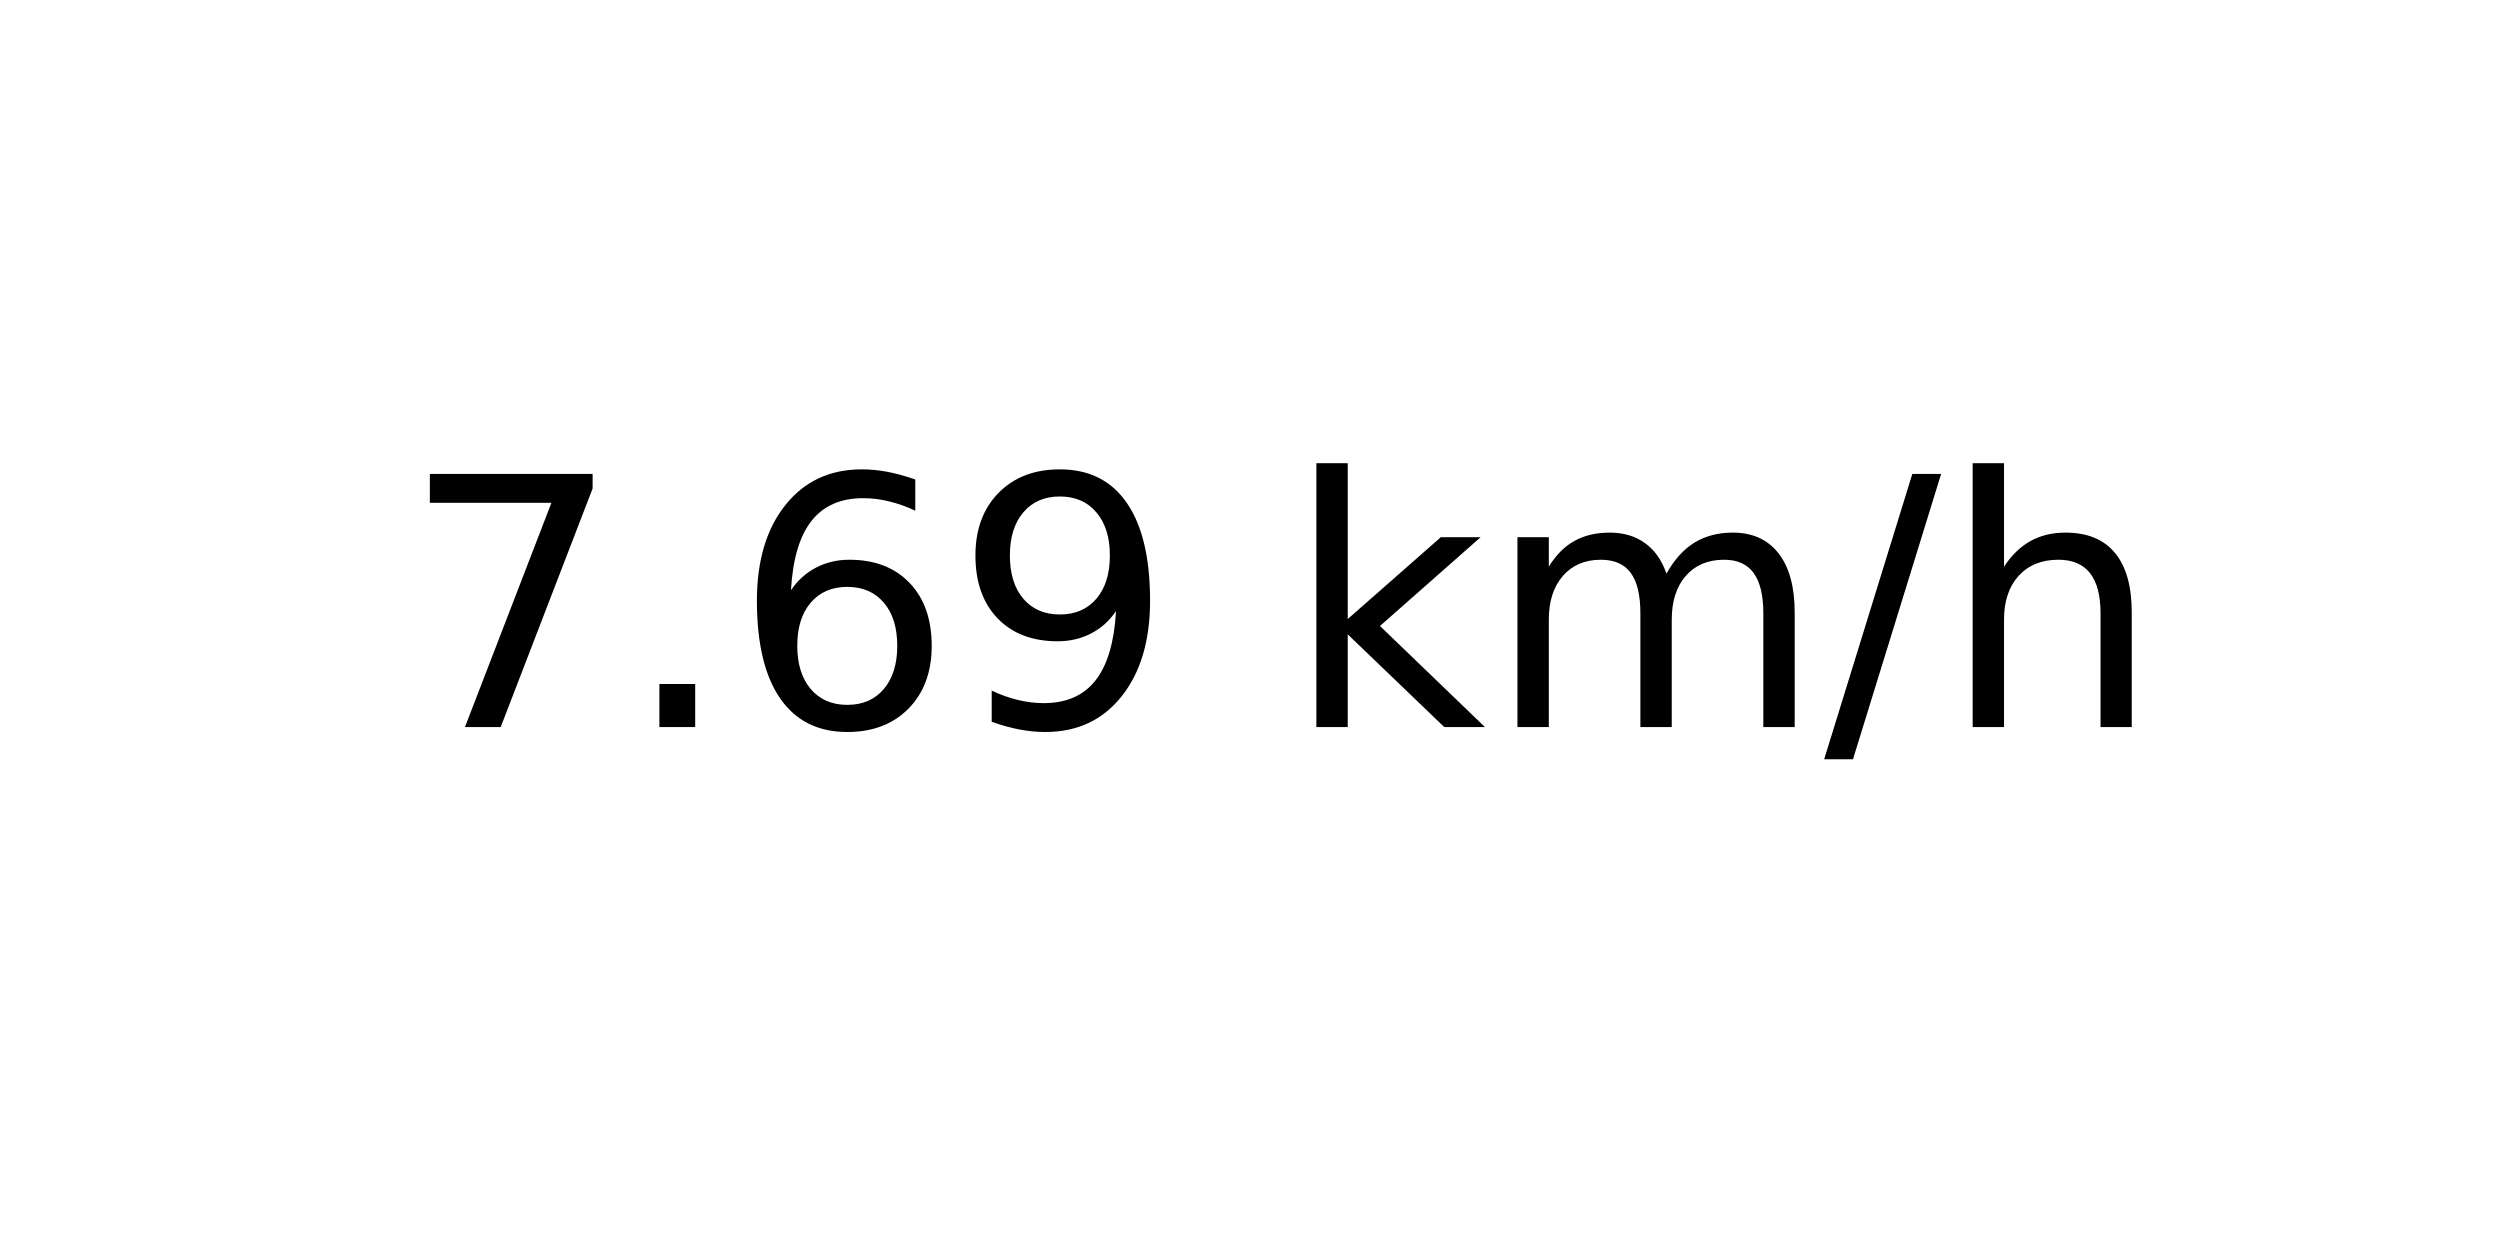
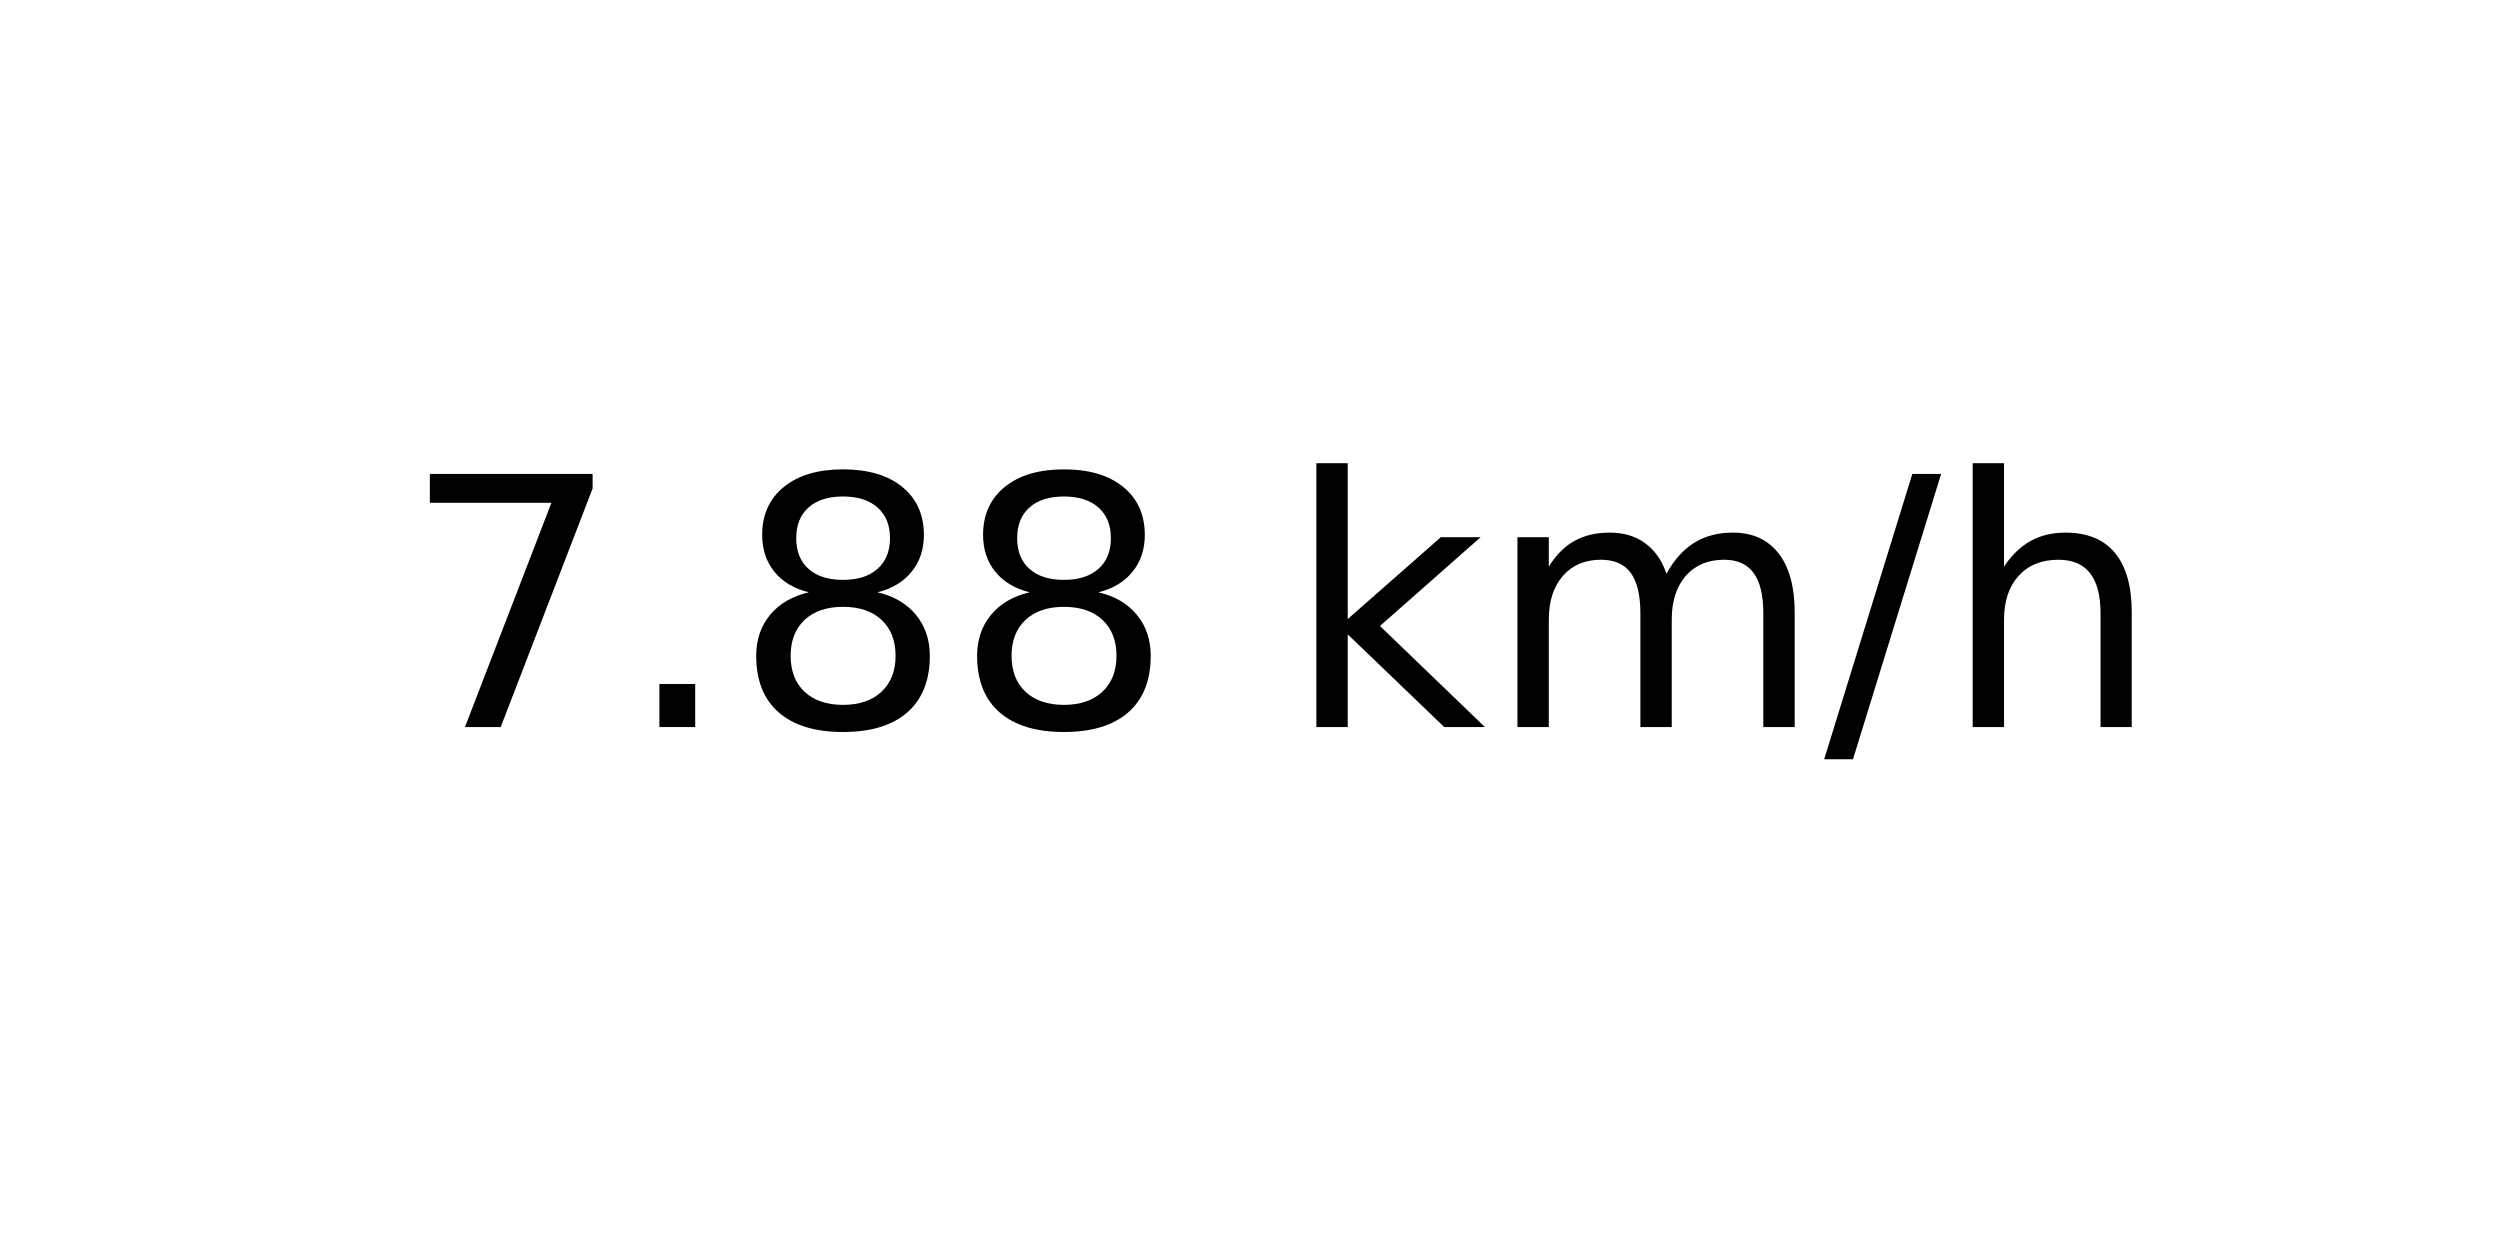
<svg xmlns="http://www.w3.org/2000/svg" xmlns:xlink="http://www.w3.org/1999/xlink" width="72pt" height="36pt" viewBox="0 0 72 36" version="1.1">
  <defs>
    <style type="text/css">*{stroke-linejoin: round; stroke-linecap: butt}</style>
  </defs>
  <g id="figure_1">
    <g id="axes_1">
      <g id="text_1">
        <g transform="translate(11.55937 20.93937) scale(0.1 -0.1)">
          <defs>
            <path id="DejaVuSans-37" d="M 525 4666  L 3525 4666  L 3525 4397  L 1831 0  L 1172 0  L 2766 4134  L 525 4134  L 525 4666  z " transform="scale(0.015625)" />
            <path id="DejaVuSans-2e" d="M 684 794  L 1344 794  L 1344 0  L 684 0  L 684 794  z " transform="scale(0.015625)" />
-             <path id="DejaVuSans-36" d="M 2113 2584  Q 1688 2584 1439 2293  Q 1191 2003 1191 1497  Q 1191 994 1439 701  Q 1688 409 2113 409  Q 2538 409 2786 701  Q 3034 994 3034 1497  Q 3034 2003 2786 2293  Q 2538 2584 2113 2584  z M 3366 4563  L 3366 3988  Q 3128 4100 2886 4159  Q 2644 4219 2406 4219  Q 1781 4219 1451 3797  Q 1122 3375 1075 2522  Q 1259 2794 1537 2939  Q 1816 3084 2150 3084  Q 2853 3084 3261 2657  Q 3669 2231 3669 1497  Q 3669 778 3244 343  Q 2819 -91 2113 -91  Q 1303 -91 875 529  Q 447 1150 447 2328  Q 447 3434 972 4092  Q 1497 4750 2381 4750  Q 2619 4750 2861 4703  Q 3103 4656 3366 4563  z " transform="scale(0.015625)" />
-             <path id="DejaVuSans-39" d="M 703 97  L 703 672  Q 941 559 1184 500  Q 1428 441 1663 441  Q 2288 441 2617 861  Q 2947 1281 2994 2138  Q 2813 1869 2534 1725  Q 2256 1581 1919 1581  Q 1219 1581 811 2004  Q 403 2428 403 3163  Q 403 3881 828 4315  Q 1253 4750 1959 4750  Q 2769 4750 3195 4129  Q 3622 3509 3622 2328  Q 3622 1225 3098 567  Q 2575 -91 1691 -91  Q 1453 -91 1209 -44  Q 966 3 703 97  z M 1959 2075  Q 2384 2075 2632 2365  Q 2881 2656 2881 3163  Q 2881 3666 2632 3958  Q 2384 4250 1959 4250  Q 1534 4250 1286 3958  Q 1038 3666 1038 3163  Q 1038 2656 1286 2365  Q 1534 2075 1959 2075  z " transform="scale(0.015625)" />
+             <path id="DejaVuSans-38" d="M 2034 2216  Q 1584 2216 1326 1975  Q 1069 1734 1069 1313  Q 1069 891 1326 650  Q 1584 409 2034 409  Q 2484 409 2743 651  Q 3003 894 3003 1313  Q 3003 1734 2745 1975  Q 2488 2216 2034 2216  z M 1403 2484  Q 997 2584 770 2862  Q 544 3141 544 3541  Q 544 4100 942 4425  Q 1341 4750 2034 4750  Q 2731 4750 3128 4425  Q 3525 4100 3525 3541  Q 3525 3141 3298 2862  Q 3072 2584 2669 2484  Q 3125 2378 3379 2068  Q 3634 1759 3634 1313  Q 3634 634 3220 271  Q 2806 -91 2034 -91  Q 1263 -91 848 271  Q 434 634 434 1313  Q 434 1759 690 2068  Q 947 2378 1403 2484  z M 1172 3481  Q 1172 3119 1398 2916  Q 1625 2713 2034 2713  Q 2441 2713 2670 2916  Q 2900 3119 2900 3481  Q 2900 3844 2670 4047  Q 2441 4250 2034 4250  Q 1625 4250 1398 4047  Q 1172 3844 1172 3481  z " transform="scale(0.015625)" />
            <path id="DejaVuSans-20" transform="scale(0.015625)" />
            <path id="DejaVuSans-6b" d="M 581 4863  L 1159 4863  L 1159 1991  L 2875 3500  L 3609 3500  L 1753 1863  L 3688 0  L 2938 0  L 1159 1709  L 1159 0  L 581 0  L 581 4863  z " transform="scale(0.015625)" />
            <path id="DejaVuSans-6d" d="M 3328 2828  Q 3544 3216 3844 3400  Q 4144 3584 4550 3584  Q 5097 3584 5394 3201  Q 5691 2819 5691 2113  L 5691 0  L 5113 0  L 5113 2094  Q 5113 2597 4934 2840  Q 4756 3084 4391 3084  Q 3944 3084 3684 2787  Q 3425 2491 3425 1978  L 3425 0  L 2847 0  L 2847 2094  Q 2847 2600 2669 2842  Q 2491 3084 2119 3084  Q 1678 3084 1418 2786  Q 1159 2488 1159 1978  L 1159 0  L 581 0  L 581 3500  L 1159 3500  L 1159 2956  Q 1356 3278 1631 3431  Q 1906 3584 2284 3584  Q 2666 3584 2933 3390  Q 3200 3197 3328 2828  z " transform="scale(0.015625)" />
            <path id="DejaVuSans-2f" d="M 1625 4666  L 2156 4666  L 531 -594  L 0 -594  L 1625 4666  z " transform="scale(0.015625)" />
            <path id="DejaVuSans-68" d="M 3513 2113  L 3513 0  L 2938 0  L 2938 2094  Q 2938 2591 2744 2837  Q 2550 3084 2163 3084  Q 1697 3084 1428 2787  Q 1159 2491 1159 1978  L 1159 0  L 581 0  L 581 4863  L 1159 4863  L 1159 2956  Q 1366 3272 1645 3428  Q 1925 3584 2291 3584  Q 2894 3584 3203 3211  Q 3513 2838 3513 2113  z " transform="scale(0.015625)" />
          </defs>
          <use xlink:href="#DejaVuSans-37" />
          <use xlink:href="#DejaVuSans-2e" x="63.623" />
-           <use xlink:href="#DejaVuSans-36" x="95.41" />
-           <use xlink:href="#DejaVuSans-39" x="159.033" />
+           <use xlink:href="#DejaVuSans-38" x="95.41" />
+           <use xlink:href="#DejaVuSans-38" x="159.033" />
          <use xlink:href="#DejaVuSans-20" x="222.656" />
          <use xlink:href="#DejaVuSans-6b" x="254.443" />
          <use xlink:href="#DejaVuSans-6d" x="312.354" />
          <use xlink:href="#DejaVuSans-2f" x="409.766" />
          <use xlink:href="#DejaVuSans-68" x="443.457" />
        </g>
      </g>
    </g>
  </g>
</svg>
